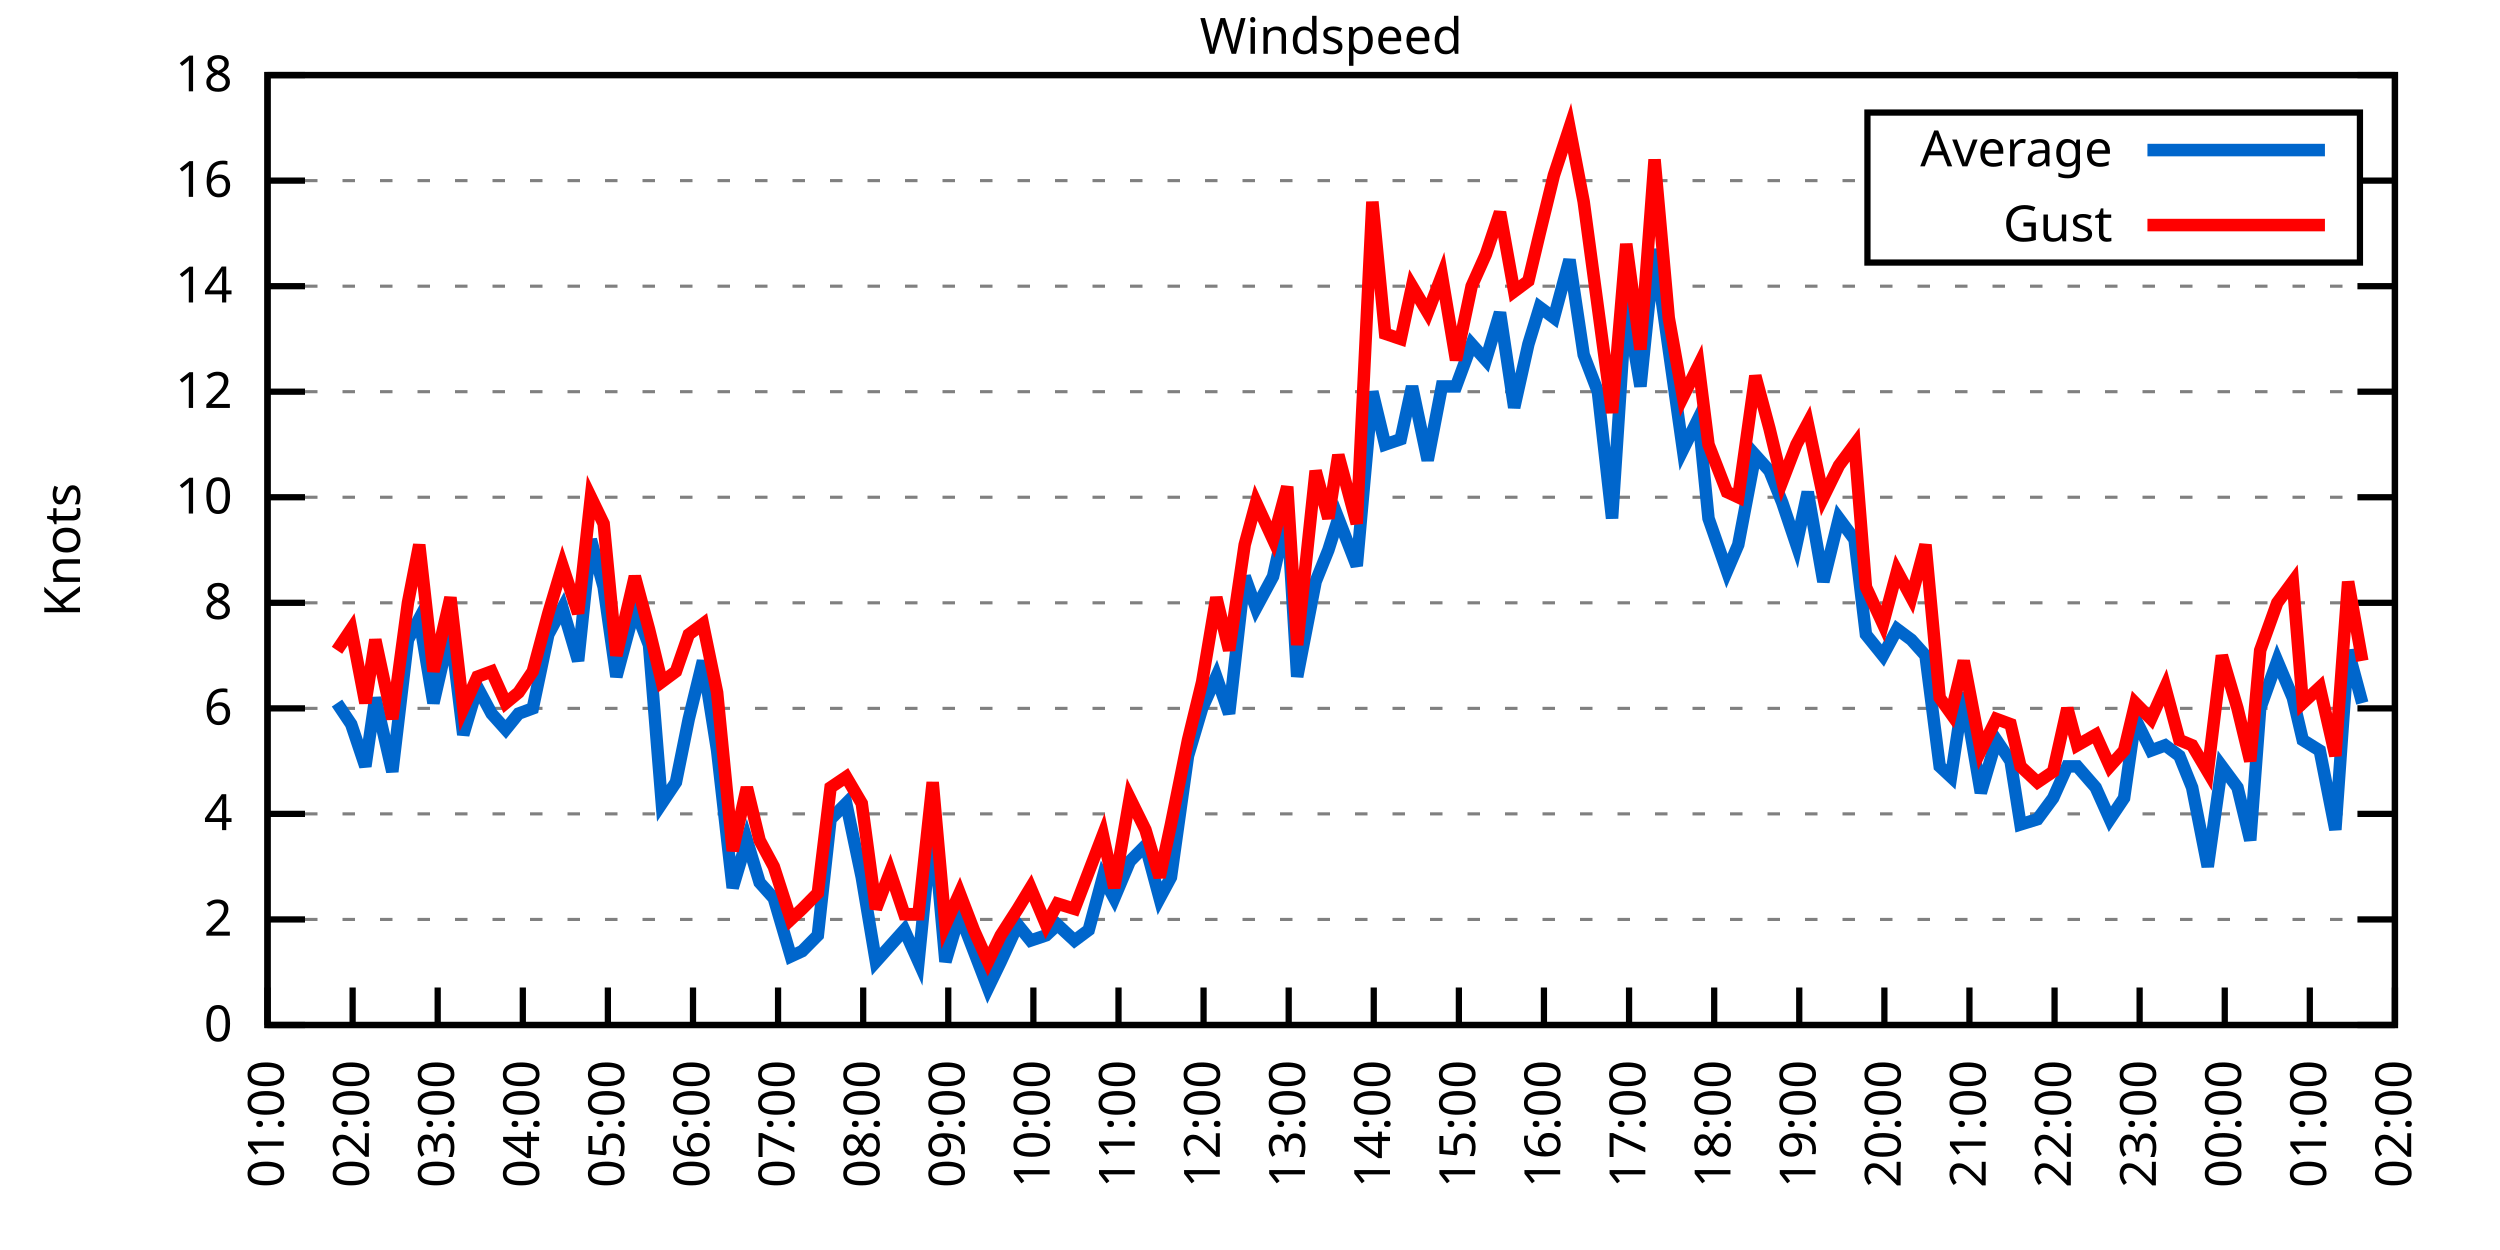
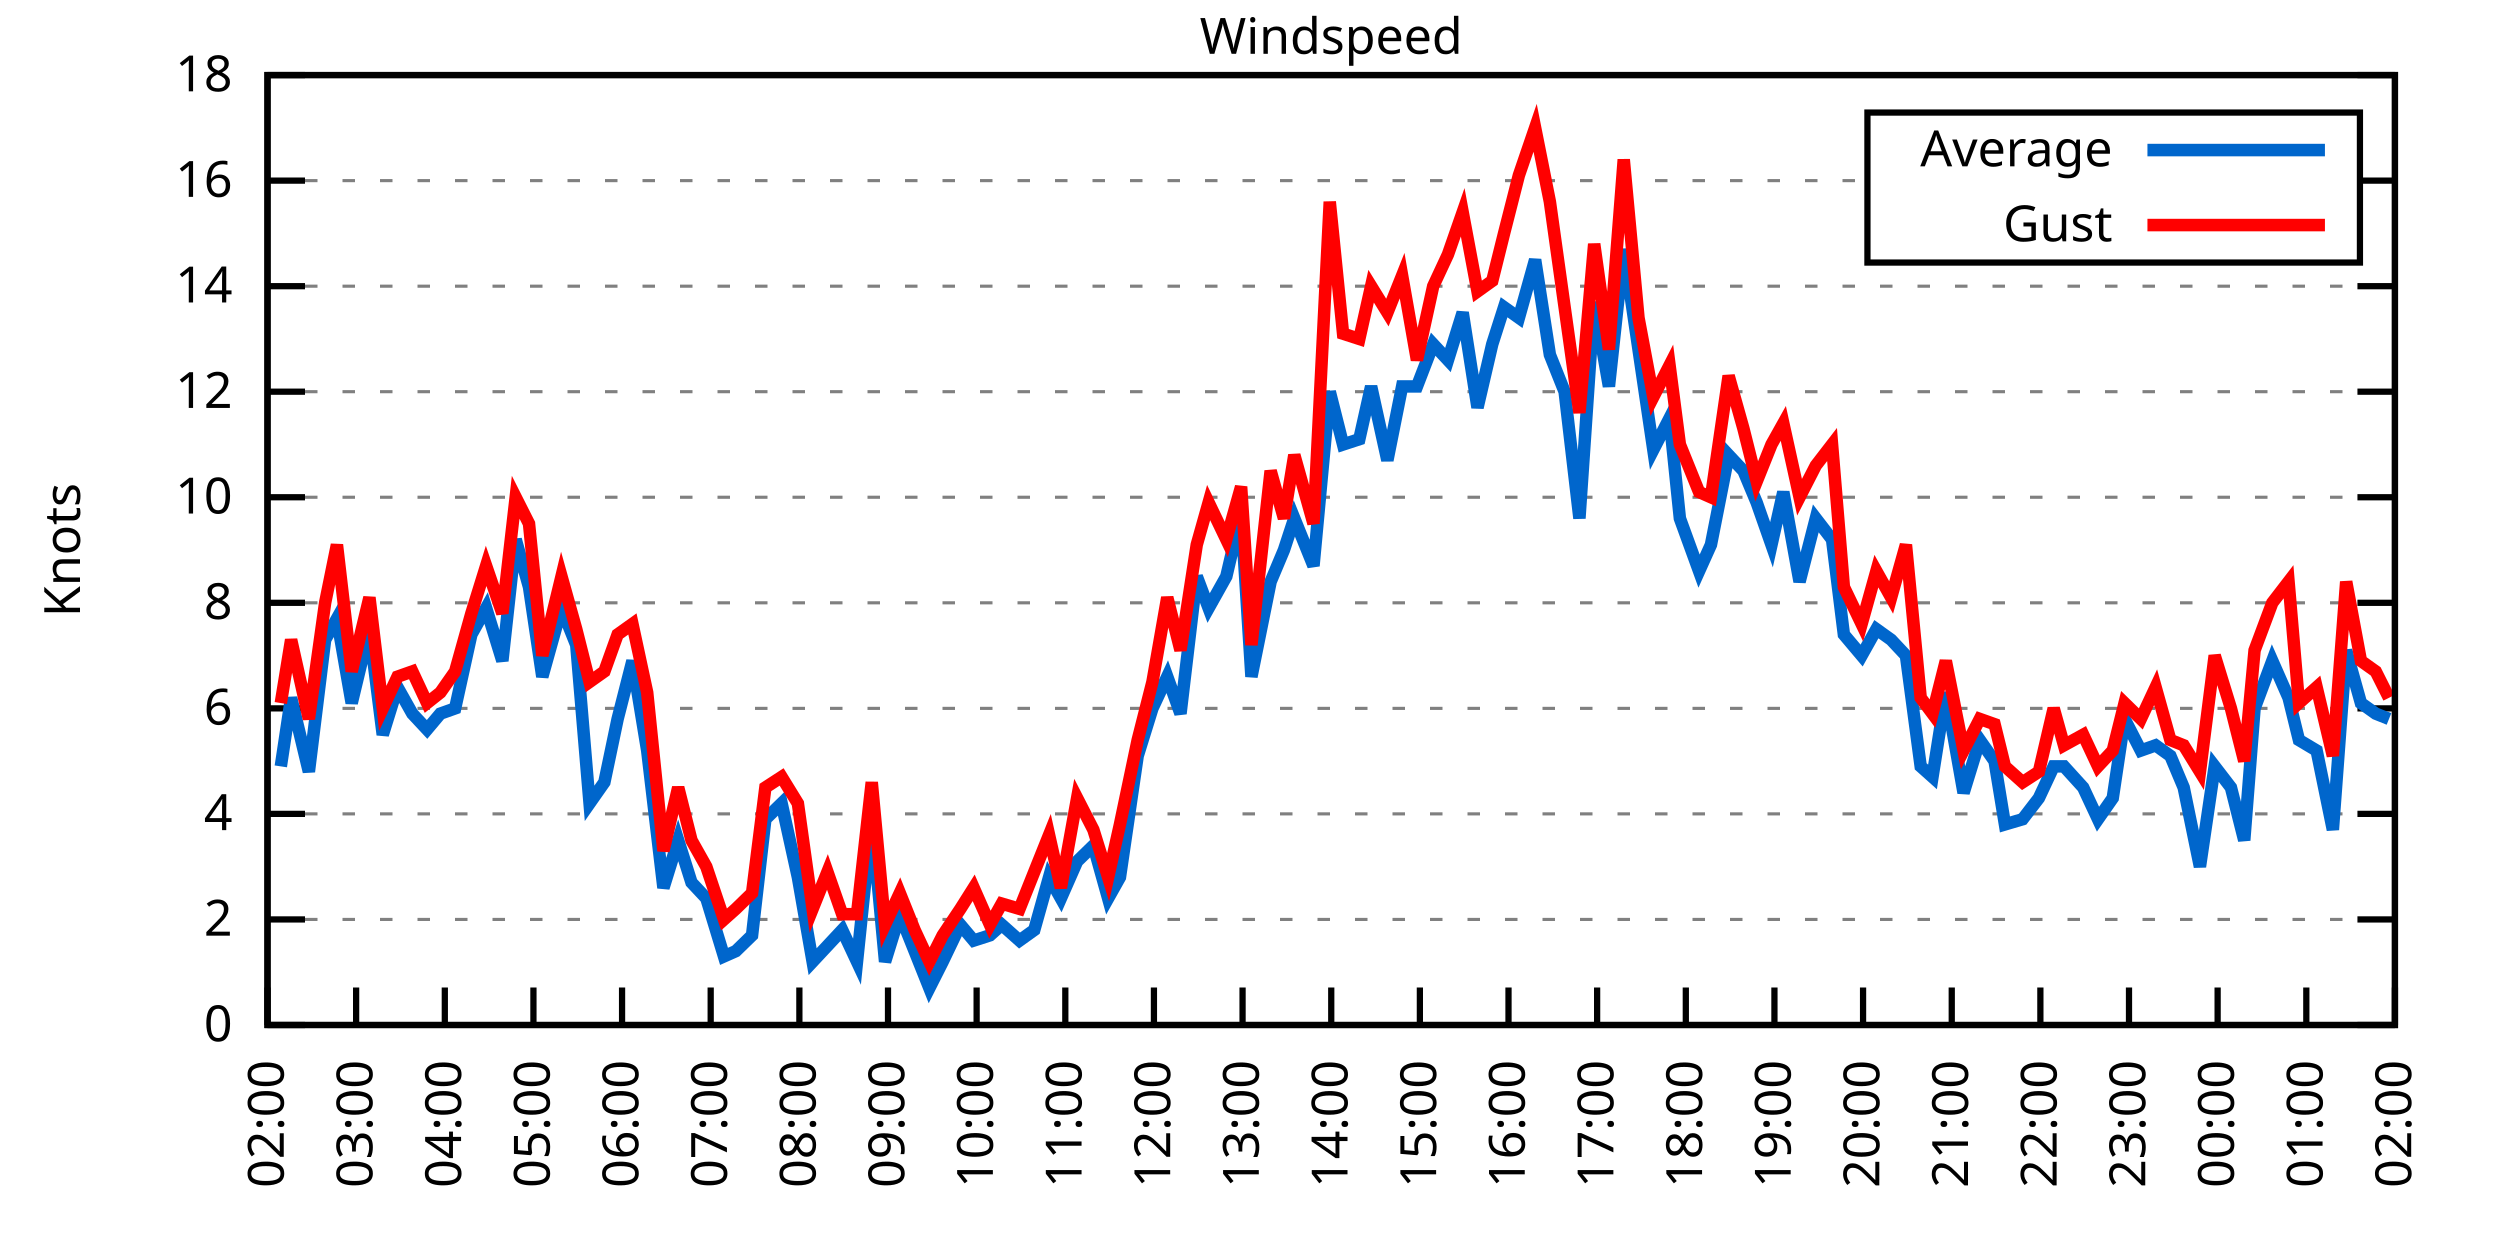
<svg xmlns="http://www.w3.org/2000/svg" xmlns:xlink="http://www.w3.org/1999/xlink" width="400" height="200" viewBox="0 0 400 200">
  <g id="gnuplot_canvas">
    <rect x="0" y="0" width="400" height="200" fill="none" />
    <defs>
      <circle id="gpDot" r="0.5" stroke-width="0.5" stroke="currentColor" />
      <path id="gpPt0" stroke-width="0.333" stroke="currentColor" d="M-1,0 h2 M0,-1 v2" />
      <path id="gpPt1" stroke-width="0.333" stroke="currentColor" d="M-1,-1 L1,1 M1,-1 L-1,1" />
      <path id="gpPt2" stroke-width="0.333" stroke="currentColor" d="M-1,0 L1,0 M0,-1 L0,1 M-1,-1 L1,1 M-1,1 L1,-1" />
      <rect id="gpPt3" stroke-width="0.333" stroke="currentColor" x="-1" y="-1" width="2" height="2" />
      <rect id="gpPt4" stroke-width="0.333" stroke="currentColor" fill="currentColor" x="-1" y="-1" width="2" height="2" />
      <circle id="gpPt5" stroke-width="0.333" stroke="currentColor" cx="0" cy="0" r="1" />
      <use xlink:href="#gpPt5" id="gpPt6" fill="currentColor" stroke="none" />
      <path id="gpPt7" stroke-width="0.333" stroke="currentColor" d="M0,-1.33 L-1.33,0.67 L1.33,0.67 z" />
      <use xlink:href="#gpPt7" id="gpPt8" fill="currentColor" stroke="none" />
      <use xlink:href="#gpPt7" id="gpPt9" stroke="currentColor" transform="rotate(180)" />
      <use xlink:href="#gpPt9" id="gpPt10" fill="currentColor" stroke="none" />
      <use xlink:href="#gpPt3" id="gpPt11" stroke="currentColor" transform="rotate(45)" />
      <use xlink:href="#gpPt11" id="gpPt12" fill="currentColor" stroke="none" />
      <path id="gpPt13" stroke-width="0.333" stroke="currentColor" d="M0,1.330 L1.265,0.411 L0.782,-1.067 L-0.782,-1.076 L-1.265,0.411 z" />
      <use xlink:href="#gpPt13" id="gpPt14" fill="currentColor" stroke="none" />
      <filter id="textbox" filterUnits="objectBoundingBox" x="0" y="0" height="1" width="1">
        <feFlood flood-color="white" flood-opacity="1" result="bgnd" />
        <feComposite in="SourceGraphic" in2="bgnd" operator="atop" />
      </filter>
      <filter id="greybox" filterUnits="objectBoundingBox" x="0" y="0" height="1" width="1">
        <feFlood flood-color="lightgrey" flood-opacity="1" result="grey" />
        <feComposite in="SourceGraphic" in2="grey" operator="atop" />
      </filter>
    </defs>
    <g fill="none" color="white" stroke="currentColor" stroke-width="1.00" stroke-linecap="butt" stroke-linejoin="miter">
</g>
    <g fill="none" color="black" stroke="currentColor" stroke-width="1.00" stroke-linecap="butt" stroke-linejoin="miter">
      <g stroke="none" shape-rendering="crispEdges">
        <polygon fill="rgb(255, 255, 255)" points="42.80,164.00 383.18,164.00 383.18,12.02 42.80,12.02 " />
      </g>
    </g>
    <g fill="none" color="black" stroke="currentColor" stroke-width="1.00" stroke-linecap="butt" stroke-linejoin="miter">
</g>
    <g fill="none" color="black" stroke="black" stroke-width="0.50" stroke-linecap="butt" stroke-linejoin="miter">
</g>
    <g fill="none" color="gray" stroke="currentColor" stroke-width="0.50" stroke-linecap="butt" stroke-linejoin="miter">
      <path stroke="gray" stroke-dasharray="2,4" class="gridline" d="M42.80,164.00 L383.19,164.00  " />
    </g>
    <g fill="none" color="gray" stroke="gray" stroke-width="1.00" stroke-linecap="butt" stroke-linejoin="miter">
</g>
    <g fill="none" color="black" stroke="currentColor" stroke-width="1.00" stroke-linecap="butt" stroke-linejoin="miter">
      <path stroke="black" d="M42.80,164.00 L48.80,164.00 M383.19,164.00 L377.19,164.00  " />
      <g transform="translate(37.20,166.60)" stroke="none" fill="black" font-family="Sans" font-size="8.00" text-anchor="end">
        <text>
          <tspan font-family="Sans"> 0</tspan>
        </text>
      </g>
    </g>
    <g fill="none" color="black" stroke="currentColor" stroke-width="1.00" stroke-linecap="butt" stroke-linejoin="miter">
</g>
    <g fill="none" color="black" stroke="black" stroke-width="0.50" stroke-linecap="butt" stroke-linejoin="miter">
</g>
    <g fill="none" color="gray" stroke="currentColor" stroke-width="0.50" stroke-linecap="butt" stroke-linejoin="miter">
      <path stroke="gray" stroke-dasharray="2,4" class="gridline" d="M42.80,147.11 L383.19,147.11  " />
    </g>
    <g fill="none" color="gray" stroke="gray" stroke-width="1.00" stroke-linecap="butt" stroke-linejoin="miter">
</g>
    <g fill="none" color="black" stroke="currentColor" stroke-width="1.00" stroke-linecap="butt" stroke-linejoin="miter">
      <path stroke="black" d="M42.80,147.11 L48.80,147.11 M383.19,147.11 L377.19,147.11  " />
      <g transform="translate(37.20,149.71)" stroke="none" fill="black" font-family="Sans" font-size="8.00" text-anchor="end">
        <text>
          <tspan font-family="Sans"> 2</tspan>
        </text>
      </g>
    </g>
    <g fill="none" color="black" stroke="currentColor" stroke-width="1.00" stroke-linecap="butt" stroke-linejoin="miter">
</g>
    <g fill="none" color="black" stroke="black" stroke-width="0.50" stroke-linecap="butt" stroke-linejoin="miter">
</g>
    <g fill="none" color="gray" stroke="currentColor" stroke-width="0.50" stroke-linecap="butt" stroke-linejoin="miter">
      <path stroke="gray" stroke-dasharray="2,4" class="gridline" d="M42.80,130.22 L383.19,130.22  " />
    </g>
    <g fill="none" color="gray" stroke="gray" stroke-width="1.00" stroke-linecap="butt" stroke-linejoin="miter">
</g>
    <g fill="none" color="black" stroke="currentColor" stroke-width="1.00" stroke-linecap="butt" stroke-linejoin="miter">
      <path stroke="black" d="M42.80,130.22 L48.80,130.22 M383.19,130.22 L377.19,130.22  " />
      <g transform="translate(37.20,132.82)" stroke="none" fill="black" font-family="Sans" font-size="8.00" text-anchor="end">
        <text>
          <tspan font-family="Sans"> 4</tspan>
        </text>
      </g>
    </g>
    <g fill="none" color="black" stroke="currentColor" stroke-width="1.00" stroke-linecap="butt" stroke-linejoin="miter">
</g>
    <g fill="none" color="black" stroke="black" stroke-width="0.50" stroke-linecap="butt" stroke-linejoin="miter">
</g>
    <g fill="none" color="gray" stroke="currentColor" stroke-width="0.50" stroke-linecap="butt" stroke-linejoin="miter">
      <path stroke="gray" stroke-dasharray="2,4" class="gridline" d="M42.80,113.34 L383.19,113.34  " />
    </g>
    <g fill="none" color="gray" stroke="gray" stroke-width="1.00" stroke-linecap="butt" stroke-linejoin="miter">
</g>
    <g fill="none" color="black" stroke="currentColor" stroke-width="1.00" stroke-linecap="butt" stroke-linejoin="miter">
      <path stroke="black" d="M42.80,113.34 L48.80,113.34 M383.19,113.34 L377.19,113.34  " />
      <g transform="translate(37.20,115.94)" stroke="none" fill="black" font-family="Sans" font-size="8.00" text-anchor="end">
        <text>
          <tspan font-family="Sans"> 6</tspan>
        </text>
      </g>
    </g>
    <g fill="none" color="black" stroke="currentColor" stroke-width="1.00" stroke-linecap="butt" stroke-linejoin="miter">
</g>
    <g fill="none" color="black" stroke="black" stroke-width="0.50" stroke-linecap="butt" stroke-linejoin="miter">
</g>
    <g fill="none" color="gray" stroke="currentColor" stroke-width="0.50" stroke-linecap="butt" stroke-linejoin="miter">
      <path stroke="gray" stroke-dasharray="2,4" class="gridline" d="M42.80,96.45 L383.19,96.45  " />
    </g>
    <g fill="none" color="gray" stroke="gray" stroke-width="1.00" stroke-linecap="butt" stroke-linejoin="miter">
</g>
    <g fill="none" color="black" stroke="currentColor" stroke-width="1.00" stroke-linecap="butt" stroke-linejoin="miter">
      <path stroke="black" d="M42.80,96.45 L48.80,96.45 M383.19,96.45 L377.19,96.45  " />
      <g transform="translate(37.20,99.05)" stroke="none" fill="black" font-family="Sans" font-size="8.00" text-anchor="end">
        <text>
          <tspan font-family="Sans"> 8</tspan>
        </text>
      </g>
    </g>
    <g fill="none" color="black" stroke="currentColor" stroke-width="1.00" stroke-linecap="butt" stroke-linejoin="miter">
</g>
    <g fill="none" color="black" stroke="black" stroke-width="0.50" stroke-linecap="butt" stroke-linejoin="miter">
</g>
    <g fill="none" color="gray" stroke="currentColor" stroke-width="0.50" stroke-linecap="butt" stroke-linejoin="miter">
      <path stroke="gray" stroke-dasharray="2,4" class="gridline" d="M42.80,79.56 L383.19,79.56  " />
    </g>
    <g fill="none" color="gray" stroke="gray" stroke-width="1.00" stroke-linecap="butt" stroke-linejoin="miter">
</g>
    <g fill="none" color="black" stroke="currentColor" stroke-width="1.00" stroke-linecap="butt" stroke-linejoin="miter">
      <path stroke="black" d="M42.80,79.56 L48.80,79.56 M383.19,79.56 L377.19,79.56  " />
      <g transform="translate(37.20,82.16)" stroke="none" fill="black" font-family="Sans" font-size="8.00" text-anchor="end">
        <text>
          <tspan font-family="Sans"> 10</tspan>
        </text>
      </g>
    </g>
    <g fill="none" color="black" stroke="currentColor" stroke-width="1.00" stroke-linecap="butt" stroke-linejoin="miter">
</g>
    <g fill="none" color="black" stroke="black" stroke-width="0.50" stroke-linecap="butt" stroke-linejoin="miter">
</g>
    <g fill="none" color="gray" stroke="currentColor" stroke-width="0.50" stroke-linecap="butt" stroke-linejoin="miter">
      <path stroke="gray" stroke-dasharray="2,4" class="gridline" d="M42.80,62.67 L383.19,62.67  " />
    </g>
    <g fill="none" color="gray" stroke="gray" stroke-width="1.00" stroke-linecap="butt" stroke-linejoin="miter">
</g>
    <g fill="none" color="black" stroke="currentColor" stroke-width="1.00" stroke-linecap="butt" stroke-linejoin="miter">
      <path stroke="black" d="M42.80,62.67 L48.80,62.67 M383.19,62.67 L377.19,62.67  " />
      <g transform="translate(37.20,65.27)" stroke="none" fill="black" font-family="Sans" font-size="8.00" text-anchor="end">
        <text>
          <tspan font-family="Sans"> 12</tspan>
        </text>
      </g>
    </g>
    <g fill="none" color="black" stroke="currentColor" stroke-width="1.00" stroke-linecap="butt" stroke-linejoin="miter">
</g>
    <g fill="none" color="black" stroke="black" stroke-width="0.50" stroke-linecap="butt" stroke-linejoin="miter">
</g>
    <g fill="none" color="gray" stroke="currentColor" stroke-width="0.50" stroke-linecap="butt" stroke-linejoin="miter">
      <path stroke="gray" stroke-dasharray="2,4" class="gridline" d="M42.80,45.79 L383.19,45.79  " />
    </g>
    <g fill="none" color="gray" stroke="gray" stroke-width="1.00" stroke-linecap="butt" stroke-linejoin="miter">
</g>
    <g fill="none" color="black" stroke="currentColor" stroke-width="1.00" stroke-linecap="butt" stroke-linejoin="miter">
      <path stroke="black" d="M42.80,45.79 L48.80,45.79 M383.19,45.79 L377.19,45.79  " />
      <g transform="translate(37.20,48.39)" stroke="none" fill="black" font-family="Sans" font-size="8.00" text-anchor="end">
        <text>
          <tspan font-family="Sans"> 14</tspan>
        </text>
      </g>
    </g>
    <g fill="none" color="black" stroke="currentColor" stroke-width="1.00" stroke-linecap="butt" stroke-linejoin="miter">
</g>
    <g fill="none" color="black" stroke="black" stroke-width="0.50" stroke-linecap="butt" stroke-linejoin="miter">
</g>
    <g fill="none" color="gray" stroke="currentColor" stroke-width="0.50" stroke-linecap="butt" stroke-linejoin="miter">
      <path stroke="gray" stroke-dasharray="2,4" class="gridline" d="M42.80,28.90 L298.79,28.90 M377.59,28.90 L383.19,28.90  " />
    </g>
    <g fill="none" color="gray" stroke="gray" stroke-width="1.00" stroke-linecap="butt" stroke-linejoin="miter">
</g>
    <g fill="none" color="black" stroke="currentColor" stroke-width="1.00" stroke-linecap="butt" stroke-linejoin="miter">
      <path stroke="black" d="M42.80,28.90 L48.80,28.90 M383.19,28.90 L377.19,28.90  " />
      <g transform="translate(37.20,31.50)" stroke="none" fill="black" font-family="Sans" font-size="8.00" text-anchor="end">
        <text>
          <tspan font-family="Sans"> 16</tspan>
        </text>
      </g>
    </g>
    <g fill="none" color="black" stroke="currentColor" stroke-width="1.00" stroke-linecap="butt" stroke-linejoin="miter">
</g>
    <g fill="none" color="black" stroke="black" stroke-width="0.50" stroke-linecap="butt" stroke-linejoin="miter">
</g>
    <g fill="none" color="gray" stroke="currentColor" stroke-width="0.50" stroke-linecap="butt" stroke-linejoin="miter">
      <path stroke="gray" stroke-dasharray="2,4" class="gridline" d="M42.80,12.01 L383.19,12.01  " />
    </g>
    <g fill="none" color="gray" stroke="gray" stroke-width="1.00" stroke-linecap="butt" stroke-linejoin="miter">
</g>
    <g fill="none" color="black" stroke="currentColor" stroke-width="1.00" stroke-linecap="butt" stroke-linejoin="miter">
      <path stroke="black" d="M42.80,12.01 L48.80,12.01 M383.19,12.01 L377.19,12.01  " />
      <g transform="translate(37.20,14.61)" stroke="none" fill="black" font-family="Sans" font-size="8.00" text-anchor="end">
        <text>
          <tspan font-family="Sans"> 18</tspan>
        </text>
      </g>
    </g>
    <g fill="none" color="black" stroke="currentColor" stroke-width="1.00" stroke-linecap="butt" stroke-linejoin="miter">
      <path stroke="black" d="M42.80,164.00 L42.80,158.00  " />
      <g transform="translate(45.40,169.60) rotate(270.00)" stroke="none" fill="black" font-family="Sans" font-size="8.00" text-anchor="end">
        <text>
-           <tspan font-family="Sans">01:00</tspan>
-         </text>
-       </g>
-     </g>
-     <g fill="none" color="black" stroke="currentColor" stroke-width="1.00" stroke-linecap="butt" stroke-linejoin="miter">
-       <path stroke="black" d="M56.42,164.00 L56.42,158.00  " />
-       <g transform="translate(59.02,169.60) rotate(270.00)" stroke="none" fill="black" font-family="Sans" font-size="8.00" text-anchor="end">
-         <text>
          <tspan font-family="Sans">02:00</tspan>
        </text>
      </g>
    </g>
    <g fill="none" color="black" stroke="currentColor" stroke-width="1.00" stroke-linecap="butt" stroke-linejoin="miter">
-       <path stroke="black" d="M70.03,164.00 L70.03,158.00  " />
-       <g transform="translate(72.63,169.60) rotate(270.00)" stroke="none" fill="black" font-family="Sans" font-size="8.00" text-anchor="end">
+       <path stroke="black" d="M56.98,164.00 L56.98,158.00  " />
+       <g transform="translate(59.58,169.60) rotate(270.00)" stroke="none" fill="black" font-family="Sans" font-size="8.00" text-anchor="end">
        <text>
          <tspan font-family="Sans">03:00</tspan>
        </text>
      </g>
    </g>
    <g fill="none" color="black" stroke="currentColor" stroke-width="1.00" stroke-linecap="butt" stroke-linejoin="miter">
-       <path stroke="black" d="M83.65,164.00 L83.65,158.00  " />
-       <g transform="translate(86.25,169.60) rotate(270.00)" stroke="none" fill="black" font-family="Sans" font-size="8.00" text-anchor="end">
+       <path stroke="black" d="M71.17,164.00 L71.17,158.00  " />
+       <g transform="translate(73.77,169.60) rotate(270.00)" stroke="none" fill="black" font-family="Sans" font-size="8.00" text-anchor="end">
        <text>
          <tspan font-family="Sans">04:00</tspan>
        </text>
      </g>
    </g>
    <g fill="none" color="black" stroke="currentColor" stroke-width="1.00" stroke-linecap="butt" stroke-linejoin="miter">
-       <path stroke="black" d="M97.26,164.00 L97.26,158.00  " />
-       <g transform="translate(99.86,169.60) rotate(270.00)" stroke="none" fill="black" font-family="Sans" font-size="8.00" text-anchor="end">
+       <path stroke="black" d="M85.35,164.00 L85.35,158.00  " />
+       <g transform="translate(87.95,169.60) rotate(270.00)" stroke="none" fill="black" font-family="Sans" font-size="8.00" text-anchor="end">
        <text>
          <tspan font-family="Sans">05:00</tspan>
        </text>
      </g>
    </g>
    <g fill="none" color="black" stroke="currentColor" stroke-width="1.00" stroke-linecap="butt" stroke-linejoin="miter">
-       <path stroke="black" d="M110.88,164.00 L110.88,158.00  " />
-       <g transform="translate(113.48,169.60) rotate(270.00)" stroke="none" fill="black" font-family="Sans" font-size="8.00" text-anchor="end">
+       <path stroke="black" d="M99.53,164.00 L99.53,158.00  " />
+       <g transform="translate(102.13,169.60) rotate(270.00)" stroke="none" fill="black" font-family="Sans" font-size="8.00" text-anchor="end">
        <text>
          <tspan font-family="Sans">06:00</tspan>
        </text>
      </g>
    </g>
    <g fill="none" color="black" stroke="currentColor" stroke-width="1.00" stroke-linecap="butt" stroke-linejoin="miter">
-       <path stroke="black" d="M124.49,164.00 L124.49,158.00  " />
-       <g transform="translate(127.09,169.60) rotate(270.00)" stroke="none" fill="black" font-family="Sans" font-size="8.00" text-anchor="end">
+       <path stroke="black" d="M113.71,164.00 L113.71,158.00  " />
+       <g transform="translate(116.31,169.60) rotate(270.00)" stroke="none" fill="black" font-family="Sans" font-size="8.00" text-anchor="end">
        <text>
          <tspan font-family="Sans">07:00</tspan>
        </text>
      </g>
    </g>
    <g fill="none" color="black" stroke="currentColor" stroke-width="1.00" stroke-linecap="butt" stroke-linejoin="miter">
-       <path stroke="black" d="M138.11,164.00 L138.11,158.00  " />
-       <g transform="translate(140.71,169.60) rotate(270.00)" stroke="none" fill="black" font-family="Sans" font-size="8.00" text-anchor="end">
+       <path stroke="black" d="M127.90,164.00 L127.90,158.00  " />
+       <g transform="translate(130.50,169.60) rotate(270.00)" stroke="none" fill="black" font-family="Sans" font-size="8.00" text-anchor="end">
        <text>
          <tspan font-family="Sans">08:00</tspan>
        </text>
      </g>
    </g>
    <g fill="none" color="black" stroke="currentColor" stroke-width="1.00" stroke-linecap="butt" stroke-linejoin="miter">
-       <path stroke="black" d="M151.72,164.00 L151.72,158.00  " />
-       <g transform="translate(154.32,169.60) rotate(270.00)" stroke="none" fill="black" font-family="Sans" font-size="8.00" text-anchor="end">
+       <path stroke="black" d="M142.08,164.00 L142.08,158.00  " />
+       <g transform="translate(144.68,169.60) rotate(270.00)" stroke="none" fill="black" font-family="Sans" font-size="8.00" text-anchor="end">
        <text>
          <tspan font-family="Sans">09:00</tspan>
        </text>
      </g>
    </g>
    <g fill="none" color="black" stroke="currentColor" stroke-width="1.00" stroke-linecap="butt" stroke-linejoin="miter">
-       <path stroke="black" d="M165.34,164.00 L165.34,158.00  " />
-       <g transform="translate(167.94,169.60) rotate(270.00)" stroke="none" fill="black" font-family="Sans" font-size="8.00" text-anchor="end">
+       <path stroke="black" d="M156.26,164.00 L156.26,158.00  " />
+       <g transform="translate(158.86,169.60) rotate(270.00)" stroke="none" fill="black" font-family="Sans" font-size="8.00" text-anchor="end">
        <text>
          <tspan font-family="Sans">10:00</tspan>
        </text>
      </g>
    </g>
    <g fill="none" color="black" stroke="currentColor" stroke-width="1.00" stroke-linecap="butt" stroke-linejoin="miter">
-       <path stroke="black" d="M178.96,164.00 L178.96,158.00  " />
-       <g transform="translate(181.56,169.60) rotate(270.00)" stroke="none" fill="black" font-family="Sans" font-size="8.00" text-anchor="end">
+       <path stroke="black" d="M170.45,164.00 L170.45,158.00  " />
+       <g transform="translate(173.05,169.60) rotate(270.00)" stroke="none" fill="black" font-family="Sans" font-size="8.00" text-anchor="end">
        <text>
          <tspan font-family="Sans">11:00</tspan>
        </text>
      </g>
    </g>
    <g fill="none" color="black" stroke="currentColor" stroke-width="1.00" stroke-linecap="butt" stroke-linejoin="miter">
-       <path stroke="black" d="M192.57,164.00 L192.57,158.00  " />
-       <g transform="translate(195.17,169.60) rotate(270.00)" stroke="none" fill="black" font-family="Sans" font-size="8.00" text-anchor="end">
+       <path stroke="black" d="M184.63,164.00 L184.63,158.00  " />
+       <g transform="translate(187.23,169.60) rotate(270.00)" stroke="none" fill="black" font-family="Sans" font-size="8.00" text-anchor="end">
        <text>
          <tspan font-family="Sans">12:00</tspan>
        </text>
      </g>
    </g>
    <g fill="none" color="black" stroke="currentColor" stroke-width="1.00" stroke-linecap="butt" stroke-linejoin="miter">
-       <path stroke="black" d="M206.19,164.00 L206.19,158.00  " />
-       <g transform="translate(208.79,169.60) rotate(270.00)" stroke="none" fill="black" font-family="Sans" font-size="8.00" text-anchor="end">
+       <path stroke="black" d="M198.81,164.00 L198.81,158.00  " />
+       <g transform="translate(201.41,169.60) rotate(270.00)" stroke="none" fill="black" font-family="Sans" font-size="8.00" text-anchor="end">
        <text>
          <tspan font-family="Sans">13:00</tspan>
        </text>
      </g>
    </g>
    <g fill="none" color="black" stroke="currentColor" stroke-width="1.00" stroke-linecap="butt" stroke-linejoin="miter">
-       <path stroke="black" d="M219.80,164.00 L219.80,158.00  " />
-       <g transform="translate(222.40,169.60) rotate(270.00)" stroke="none" fill="black" font-family="Sans" font-size="8.00" text-anchor="end">
+       <path stroke="black" d="M213.00,164.00 L213.00,158.00  " />
+       <g transform="translate(215.60,169.60) rotate(270.00)" stroke="none" fill="black" font-family="Sans" font-size="8.00" text-anchor="end">
        <text>
          <tspan font-family="Sans">14:00</tspan>
        </text>
      </g>
    </g>
    <g fill="none" color="black" stroke="currentColor" stroke-width="1.00" stroke-linecap="butt" stroke-linejoin="miter">
-       <path stroke="black" d="M233.42,164.00 L233.42,158.00  " />
-       <g transform="translate(236.02,169.60) rotate(270.00)" stroke="none" fill="black" font-family="Sans" font-size="8.00" text-anchor="end">
+       <path stroke="black" d="M227.18,164.00 L227.18,158.00  " />
+       <g transform="translate(229.78,169.60) rotate(270.00)" stroke="none" fill="black" font-family="Sans" font-size="8.00" text-anchor="end">
        <text>
          <tspan font-family="Sans">15:00</tspan>
        </text>
      </g>
    </g>
    <g fill="none" color="black" stroke="currentColor" stroke-width="1.00" stroke-linecap="butt" stroke-linejoin="miter">
-       <path stroke="black" d="M247.03,164.00 L247.03,158.00  " />
-       <g transform="translate(249.63,169.60) rotate(270.00)" stroke="none" fill="black" font-family="Sans" font-size="8.00" text-anchor="end">
+       <path stroke="black" d="M241.36,164.00 L241.36,158.00  " />
+       <g transform="translate(243.96,169.60) rotate(270.00)" stroke="none" fill="black" font-family="Sans" font-size="8.00" text-anchor="end">
        <text>
          <tspan font-family="Sans">16:00</tspan>
        </text>
      </g>
    </g>
    <g fill="none" color="black" stroke="currentColor" stroke-width="1.00" stroke-linecap="butt" stroke-linejoin="miter">
-       <path stroke="black" d="M260.65,164.00 L260.65,158.00  " />
-       <g transform="translate(263.25,169.60) rotate(270.00)" stroke="none" fill="black" font-family="Sans" font-size="8.00" text-anchor="end">
+       <path stroke="black" d="M255.54,164.00 L255.54,158.00  " />
+       <g transform="translate(258.14,169.60) rotate(270.00)" stroke="none" fill="black" font-family="Sans" font-size="8.00" text-anchor="end">
        <text>
          <tspan font-family="Sans">17:00</tspan>
        </text>
      </g>
    </g>
    <g fill="none" color="black" stroke="currentColor" stroke-width="1.00" stroke-linecap="butt" stroke-linejoin="miter">
-       <path stroke="black" d="M274.27,164.00 L274.27,158.00  " />
-       <g transform="translate(276.87,169.60) rotate(270.00)" stroke="none" fill="black" font-family="Sans" font-size="8.00" text-anchor="end">
+       <path stroke="black" d="M269.73,164.00 L269.73,158.00  " />
+       <g transform="translate(272.33,169.60) rotate(270.00)" stroke="none" fill="black" font-family="Sans" font-size="8.00" text-anchor="end">
        <text>
          <tspan font-family="Sans">18:00</tspan>
        </text>
      </g>
    </g>
    <g fill="none" color="black" stroke="currentColor" stroke-width="1.00" stroke-linecap="butt" stroke-linejoin="miter">
-       <path stroke="black" d="M287.88,164.00 L287.88,158.00  " />
-       <g transform="translate(290.48,169.60) rotate(270.00)" stroke="none" fill="black" font-family="Sans" font-size="8.00" text-anchor="end">
+       <path stroke="black" d="M283.91,164.00 L283.91,158.00  " />
+       <g transform="translate(286.51,169.60) rotate(270.00)" stroke="none" fill="black" font-family="Sans" font-size="8.00" text-anchor="end">
        <text>
          <tspan font-family="Sans">19:00</tspan>
        </text>
      </g>
    </g>
    <g fill="none" color="black" stroke="currentColor" stroke-width="1.00" stroke-linecap="butt" stroke-linejoin="miter">
-       <path stroke="black" d="M301.50,164.00 L301.50,158.00  " />
-       <g transform="translate(304.10,169.60) rotate(270.00)" stroke="none" fill="black" font-family="Sans" font-size="8.00" text-anchor="end">
+       <path stroke="black" d="M298.09,164.00 L298.09,158.00  " />
+       <g transform="translate(300.69,169.60) rotate(270.00)" stroke="none" fill="black" font-family="Sans" font-size="8.00" text-anchor="end">
        <text>
          <tspan font-family="Sans">20:00</tspan>
        </text>
      </g>
    </g>
    <g fill="none" color="black" stroke="currentColor" stroke-width="1.00" stroke-linecap="butt" stroke-linejoin="miter">
-       <path stroke="black" d="M315.11,164.00 L315.11,158.00  " />
-       <g transform="translate(317.71,169.60) rotate(270.00)" stroke="none" fill="black" font-family="Sans" font-size="8.00" text-anchor="end">
+       <path stroke="black" d="M312.28,164.00 L312.28,158.00  " />
+       <g transform="translate(314.88,169.60) rotate(270.00)" stroke="none" fill="black" font-family="Sans" font-size="8.00" text-anchor="end">
        <text>
          <tspan font-family="Sans">21:00</tspan>
        </text>
      </g>
    </g>
    <g fill="none" color="black" stroke="currentColor" stroke-width="1.00" stroke-linecap="butt" stroke-linejoin="miter">
-       <path stroke="black" d="M328.73,164.00 L328.73,158.00  " />
-       <g transform="translate(331.33,169.60) rotate(270.00)" stroke="none" fill="black" font-family="Sans" font-size="8.00" text-anchor="end">
+       <path stroke="black" d="M326.46,164.00 L326.46,158.00  " />
+       <g transform="translate(329.06,169.60) rotate(270.00)" stroke="none" fill="black" font-family="Sans" font-size="8.00" text-anchor="end">
        <text>
          <tspan font-family="Sans">22:00</tspan>
        </text>
      </g>
    </g>
    <g fill="none" color="black" stroke="currentColor" stroke-width="1.00" stroke-linecap="butt" stroke-linejoin="miter">
-       <path stroke="black" d="M342.34,164.00 L342.34,158.00  " />
-       <g transform="translate(344.94,169.60) rotate(270.00)" stroke="none" fill="black" font-family="Sans" font-size="8.00" text-anchor="end">
+       <path stroke="black" d="M340.64,164.00 L340.64,158.00  " />
+       <g transform="translate(343.24,169.60) rotate(270.00)" stroke="none" fill="black" font-family="Sans" font-size="8.00" text-anchor="end">
        <text>
          <tspan font-family="Sans">23:00</tspan>
        </text>
      </g>
    </g>
    <g fill="none" color="black" stroke="currentColor" stroke-width="1.00" stroke-linecap="butt" stroke-linejoin="miter">
-       <path stroke="black" d="M355.96,164.00 L355.96,158.00  " />
-       <g transform="translate(358.56,169.60) rotate(270.00)" stroke="none" fill="black" font-family="Sans" font-size="8.00" text-anchor="end">
+       <path stroke="black" d="M354.82,164.00 L354.82,158.00  " />
+       <g transform="translate(357.42,169.60) rotate(270.00)" stroke="none" fill="black" font-family="Sans" font-size="8.00" text-anchor="end">
        <text>
          <tspan font-family="Sans">00:00</tspan>
        </text>
      </g>
    </g>
    <g fill="none" color="black" stroke="currentColor" stroke-width="1.00" stroke-linecap="butt" stroke-linejoin="miter">
-       <path stroke="black" d="M369.57,164.00 L369.57,158.00  " />
-       <g transform="translate(372.17,169.60) rotate(270.00)" stroke="none" fill="black" font-family="Sans" font-size="8.00" text-anchor="end">
+       <path stroke="black" d="M369.01,164.00 L369.01,158.00  " />
+       <g transform="translate(371.61,169.60) rotate(270.00)" stroke="none" fill="black" font-family="Sans" font-size="8.00" text-anchor="end">
        <text>
          <tspan font-family="Sans">01:00</tspan>
        </text>
      </g>
    </g>
    <g fill="none" color="black" stroke="currentColor" stroke-width="1.00" stroke-linecap="butt" stroke-linejoin="miter">
      <path stroke="black" d="M383.19,164.00 L383.19,158.00  " />
      <g transform="translate(385.79,169.60) rotate(270.00)" stroke="none" fill="black" font-family="Sans" font-size="8.00" text-anchor="end">
        <text>
          <tspan font-family="Sans">02:00</tspan>
        </text>
      </g>
    </g>
    <g fill="none" color="black" stroke="currentColor" stroke-width="1.00" stroke-linecap="butt" stroke-linejoin="miter">
</g>
    <g fill="none" color="black" stroke="currentColor" stroke-width="1.00" stroke-linecap="butt" stroke-linejoin="miter">
      <path stroke="black" d="M42.80,12.01 L42.80,164.00 L383.19,164.00 L383.19,12.01 L42.80,12.01 Z  " />
    </g>
    <g fill="none" color="black" stroke="currentColor" stroke-width="1.00" stroke-linecap="butt" stroke-linejoin="miter">
</g>
    <g fill="none" color="black" stroke="currentColor" stroke-width="1.00" stroke-linecap="butt" stroke-linejoin="miter">
      <path stroke="black" d="M298.79,42.01 L298.79,18.01 L377.59,18.01 L377.59,42.01 L298.79,42.01 Z  " />
    </g>
    <g id="Windspeed_plot_1">
      <g fill="none" color="white" stroke="black" stroke-width="2.00" stroke-linecap="butt" stroke-linejoin="miter">
</g>
      <g fill="none" color="black" stroke="currentColor" stroke-width="2.00" stroke-linecap="butt" stroke-linejoin="miter">
        <g transform="translate(337.99,26.61)" stroke="none" fill="black" font-family="Sans" font-size="8.00" text-anchor="end">
          <text>
            <tspan font-family="Sans">Average</tspan>
          </text>
        </g>
      </g>
      <g fill="none" color="black" stroke="currentColor" stroke-width="2.00" stroke-linecap="butt" stroke-linejoin="miter">
-         <path stroke="rgb(  0, 102, 204)" d="M343.59,24.01 L371.99,24.01 M53.92,112.49 L56.19,115.87 L58.46,122.62 L60.05,111.65 L62.77,123.47 L65.27,102.36   L67.08,98.98 L69.35,112.49 L72.07,100.67 L74.12,117.56 L76.39,109.96 L78.65,114.18 L80.92,116.71 L82.97,114.18   L85.24,113.34 L87.73,101.52 L90.00,97.29 L92.50,105.74 L94.54,86.32 L96.58,93.92 L98.62,108.27 L101.57,97.29   L103.84,103.20 L105.89,128.54 L108.15,125.16 L110.20,115.03 L112.47,105.74 L114.74,120.09 L117.23,142.05 L119.50,134.45   L121.54,141.20 L123.81,143.73 L126.54,153.02 L128.35,152.18 L130.85,149.65 L132.89,131.07 L135.39,128.54 L137.88,140.36   L140.15,153.87 L142.42,151.33 L144.69,148.80 L146.96,153.87 L149.23,131.07 L151.27,153.87 L153.54,146.27 L155.81,152.18   L158.08,158.09 L160.12,153.87 L162.84,147.96 L164.89,150.49 L167.38,149.65 L169.20,147.96 L171.92,150.49 L174.19,148.80   L176.46,140.36 L178.28,143.73 L180.77,137.82 L183.27,135.29 L185.54,143.73 L187.35,140.36 L190.08,120.94 L192.34,113.34   L194.61,108.27 L196.66,114.18 L199.15,92.23 L200.97,97.29 L203.69,92.23 L205.96,82.09 L207.55,108.27 L210.50,93.07   L212.54,88.00 L214.13,82.94 L217.08,90.54 L219.58,62.67 L221.62,71.12 L224.11,70.27 L225.93,61.83 L228.43,73.65   L230.70,61.83 L232.96,61.83 L235.46,55.07 L237.73,57.61 L240.00,50.01 L242.27,65.21 L244.54,55.07 L246.35,49.16   L248.62,50.85 L251.12,41.56 L253.39,56.76 L255.66,62.67 L257.93,82.94 L260.20,48.32 L262.47,61.83 L264.73,39.87   L267.00,55.92 L269.27,71.96 L271.77,66.90 L273.36,82.94 L276.31,91.38 L278.12,87.16 L280.85,72.81 L283.12,75.34   L285.16,80.41 L287.43,87.16 L289.24,78.72 L291.74,93.07 L294.23,82.94 L296.73,86.32 L298.55,101.52 L301.27,104.89   L303.54,100.67 L305.81,102.36 L308.08,104.89 L310.35,122.62 L312.16,124.31 L314.20,110.80 L316.93,126.85 L319.42,118.40   L321.69,121.78 L323.28,131.91 L326.00,131.07 L328.50,127.69 L330.77,122.62 L332.36,122.62 L335.31,126.00 L337.58,131.07   L339.85,127.69 L341.66,115.03 L344.16,120.09 L346.43,119.25 L348.70,120.94 L350.74,126.00 L353.24,138.67 L355.50,122.62   L358.00,126.00 L360.04,134.45 L361.63,113.34 L364.36,105.74 L366.85,111.65 L368.44,118.40 L371.16,120.09 L373.66,132.76   L375.70,104.05 L377.97,112.49  " />
+         <path stroke="rgb(  0, 102, 204)" d="M343.59,24.01 L371.99,24.01 M44.93,122.62 L46.58,111.65 L49.42,123.47 L52.02,102.36 L53.91,98.98 L56.27,112.49   L59.11,100.67 L61.24,117.56 L63.60,109.96 L65.97,114.18 L68.33,116.71 L70.46,114.18 L72.82,113.34 L75.42,101.52   L77.78,97.29 L80.38,105.74 L82.51,86.32 L84.64,93.92 L86.77,108.27 L89.84,97.29 L92.20,103.20 L94.33,128.54   L96.70,125.16 L98.82,115.03 L101.19,105.74 L103.55,120.09 L106.15,142.05 L108.51,134.45 L110.64,141.20 L113.01,143.73   L115.84,153.02 L117.73,152.18 L120.33,149.65 L122.46,131.07 L125.06,128.54 L127.66,140.36 L130.02,153.87 L132.39,151.33   L134.75,148.80 L137.12,153.87 L139.48,131.07 L141.61,153.87 L143.97,146.27 L146.34,152.18 L148.70,158.09 L150.83,153.87   L153.66,147.96 L155.79,150.49 L158.39,149.65 L160.28,147.96 L163.12,150.49 L165.48,148.80 L167.85,140.36 L169.74,143.73   L172.34,137.82 L174.94,135.29 L177.30,143.73 L179.19,140.36 L182.03,120.94 L184.39,113.34 L186.76,108.27 L188.88,114.18   L191.48,92.23 L193.38,97.29 L196.21,92.23 L198.58,82.09 L200.23,108.27 L203.30,93.07 L205.43,88.00 L207.09,82.94   L210.16,90.54 L212.76,62.67 L214.89,71.12 L217.49,70.27 L219.38,61.83 L221.98,73.65 L224.34,61.83 L226.71,61.83   L229.31,55.07 L231.67,57.61 L234.03,50.01 L236.40,65.21 L238.76,55.07 L240.65,49.16 L243.02,50.85 L245.62,41.56   L247.98,56.76 L250.34,62.67 L252.71,82.94 L255.07,48.32 L257.43,61.83 L259.80,39.87 L262.16,55.92 L264.53,71.96   L267.13,66.90 L268.78,82.94 L271.85,91.38 L273.75,87.16 L276.58,72.81 L278.95,75.34 L281.07,80.41 L283.44,87.16   L285.33,78.72 L287.93,93.07 L290.53,82.94 L293.13,86.32 L295.02,101.52 L297.86,104.89 L300.22,100.67 L302.58,102.36   L304.95,104.89 L307.31,122.62 L309.20,124.31 L311.33,110.80 L314.17,126.85 L316.77,118.40 L319.13,121.78 L320.79,131.91   L323.62,131.07 L326.22,127.69 L328.59,122.62 L330.24,122.62 L333.31,126.00 L335.68,131.07 L338.04,127.69 L339.93,115.03   L342.53,120.09 L344.90,119.25 L347.26,120.94 L349.39,126.00 L351.99,138.67 L354.35,122.62 L356.95,126.00 L359.08,134.45   L360.73,113.34 L363.57,105.74 L366.17,111.65 L367.83,118.40 L370.66,120.09 L373.26,132.76 L375.39,104.05 L377.75,112.49   L380.12,114.18 L382.24,115.03  " />
      </g>
    </g>
    <g id="Windspeed_plot_2">
      <g fill="none" color="black" stroke="currentColor" stroke-width="2.00" stroke-linecap="butt" stroke-linejoin="miter">
        <g transform="translate(337.99,38.61)" stroke="none" fill="black" font-family="Sans" font-size="8.00" text-anchor="end">
          <text>
            <tspan font-family="Sans">Gust</tspan>
          </text>
        </g>
      </g>
      <g fill="none" color="black" stroke="currentColor" stroke-width="2.00" stroke-linecap="butt" stroke-linejoin="miter">
-         <path stroke="rgb(255,   0,   0)" d="M343.59,36.01 L371.99,36.01 M53.92,104.05 L56.19,100.67 L58.46,112.49 L60.05,102.36 L62.77,115.03 L65.27,96.45   L67.08,87.16 L69.35,107.43 L72.07,95.60 L74.12,113.34 L76.39,108.27 L78.65,107.43 L80.92,112.49 L82.97,110.80   L85.24,107.43 L87.73,98.14 L90.00,90.54 L92.50,98.14 L94.54,79.56 L96.58,83.78 L98.62,104.89 L101.57,92.23   L103.84,100.67 L105.89,109.11 L108.15,107.43 L110.20,101.52 L112.47,99.83 L114.74,110.80 L117.23,136.14 L119.50,126.00   L121.54,134.45 L123.81,138.67 L126.54,147.11 L128.35,145.42 L130.85,142.89 L132.89,126.00 L135.39,124.31 L137.88,128.54   L140.15,145.42 L142.42,139.51 L144.69,146.27 L146.96,146.27 L149.23,125.16 L151.27,147.96 L153.54,142.89 L155.81,148.80   L158.08,153.87 L160.12,149.65 L162.84,145.42 L164.89,142.05 L167.38,147.96 L169.20,144.58 L171.92,145.42 L174.19,139.51   L176.46,133.60 L178.28,142.05 L180.77,127.69 L183.27,132.76 L185.54,140.36 L187.35,131.91 L190.08,118.40 L192.34,109.11   L194.61,95.60 L196.66,104.05 L199.15,87.16 L200.97,80.41 L203.69,86.32 L205.96,77.87 L207.55,103.20 L210.50,75.34   L212.54,82.94 L214.13,72.81 L217.08,83.78 L219.58,32.28 L221.62,53.39 L224.11,54.23 L225.93,45.79 L228.43,50.01   L230.70,44.10 L232.96,57.61 L235.46,45.79 L237.73,40.72 L240.00,33.96 L242.27,46.63 L244.54,44.94 L246.35,37.34   L248.62,28.05 L251.12,20.45 L253.39,32.28 L255.66,49.16 L257.93,66.05 L260.20,39.03 L262.47,55.92 L264.73,25.52   L267.00,50.85 L269.27,63.52 L271.77,58.45 L273.36,71.12 L276.31,78.72 L278.12,79.56 L280.85,60.14 L283.12,68.58   L285.16,77.03 L287.43,71.12 L289.24,67.74 L291.74,79.56 L294.23,74.49 L296.73,71.12 L298.55,93.92 L301.27,99.83   L303.54,91.38 L305.81,95.60 L308.08,87.16 L310.35,111.65 L312.16,114.18 L314.20,105.74 L316.93,120.09 L319.42,115.03   L321.69,115.87 L323.28,122.62 L326.00,125.16 L328.50,123.47 L330.77,113.34 L332.36,119.25 L335.31,117.56 L337.58,122.62   L339.85,120.09 L341.66,112.49 L344.16,115.03 L346.43,109.96 L348.70,118.40 L350.74,119.25 L353.24,123.47 L355.50,104.89   L358.00,113.34 L360.04,121.78 L361.63,104.05 L364.36,96.45 L366.85,93.07 L368.44,112.49 L371.16,109.96 L373.66,120.94   L375.70,93.07 L377.97,105.74  " />
+         <path stroke="rgb(255,   0,   0)" d="M343.59,36.01 L371.99,36.01 M44.93,112.49 L46.58,102.36 L49.42,115.03 L52.02,96.45 L53.91,87.16 L56.27,107.43   L59.11,95.60 L61.24,113.34 L63.60,108.27 L65.97,107.43 L68.33,112.49 L70.46,110.80 L72.82,107.43 L75.42,98.14   L77.78,90.54 L80.38,98.14 L82.51,79.56 L84.64,83.78 L86.77,104.89 L89.84,92.23 L92.20,100.67 L94.33,109.11   L96.70,107.43 L98.82,101.52 L101.19,99.83 L103.55,110.80 L106.15,136.14 L108.51,126.00 L110.64,134.45 L113.01,138.67   L115.84,147.11 L117.73,145.42 L120.33,142.89 L122.46,126.00 L125.06,124.31 L127.66,128.54 L130.02,145.42 L132.39,139.51   L134.75,146.27 L137.12,146.27 L139.48,125.16 L141.61,147.96 L143.97,142.89 L146.34,148.80 L148.70,153.87 L150.83,149.65   L153.66,145.42 L155.79,142.05 L158.39,147.96 L160.28,144.58 L163.12,145.42 L165.48,139.51 L167.85,133.60 L169.74,142.05   L172.34,127.69 L174.94,132.76 L177.30,140.36 L179.19,131.91 L182.03,118.40 L184.39,109.11 L186.76,95.60 L188.88,104.05   L191.48,87.16 L193.38,80.41 L196.21,86.32 L198.58,77.87 L200.23,103.20 L203.30,75.34 L205.43,82.94 L207.09,72.81   L210.16,83.78 L212.76,32.28 L214.89,53.39 L217.49,54.23 L219.38,45.79 L221.98,50.01 L224.34,44.10 L226.71,57.61   L229.31,45.79 L231.67,40.72 L234.03,33.96 L236.40,46.63 L238.76,44.94 L240.65,37.34 L243.02,28.05 L245.62,20.45   L247.98,32.28 L250.34,49.16 L252.71,66.05 L255.07,39.03 L257.43,55.92 L259.80,25.52 L262.16,50.85 L264.53,63.52   L267.13,58.45 L268.78,71.12 L271.85,78.72 L273.75,79.56 L276.58,60.14 L278.95,68.58 L281.07,77.03 L283.44,71.12   L285.33,67.74 L287.93,79.56 L290.53,74.49 L293.13,71.12 L295.02,93.92 L297.86,99.83 L300.22,91.38 L302.58,95.60   L304.95,87.16 L307.31,111.65 L309.20,114.18 L311.33,105.74 L314.17,120.09 L316.77,115.03 L319.13,115.87 L320.79,122.62   L323.62,125.16 L326.22,123.47 L328.59,113.34 L330.24,119.25 L333.31,117.56 L335.68,122.62 L338.04,120.09 L339.93,112.49   L342.53,115.03 L344.90,109.96 L347.26,118.40 L349.39,119.25 L351.99,123.47 L354.35,104.89 L356.95,113.34 L359.08,121.78   L360.73,104.05 L363.57,96.45 L366.17,93.07 L367.83,112.49 L370.66,109.96 L373.26,120.94 L375.39,93.07 L377.75,105.74   L380.12,107.43 L382.24,111.65  " />
      </g>
    </g>
    <g fill="none" color="black" stroke="currentColor" stroke-width="2.00" stroke-linecap="butt" stroke-linejoin="miter">
</g>
    <g fill="none" color="black" stroke="black" stroke-width="1.00" stroke-linecap="butt" stroke-linejoin="miter">
</g>
    <g fill="none" color="black" stroke="currentColor" stroke-width="1.00" stroke-linecap="butt" stroke-linejoin="miter">
      <path stroke="black" d="M42.80,12.01 L42.80,164.00 L383.19,164.00 L383.19,12.01 L42.80,12.01 Z  " />
      <g transform="translate(12.80,88.01) rotate(270.00)" stroke="none" fill="black" font-family="Sans" font-size="8.00" text-anchor="middle">
        <text>
          <tspan font-family="Sans">Knots</tspan>
        </text>
      </g>
    </g>
    <g fill="none" color="black" stroke="currentColor" stroke-width="1.00" stroke-linecap="butt" stroke-linejoin="miter">
</g>
    <g fill="none" color="black" stroke="currentColor" stroke-width="1.00" stroke-linecap="butt" stroke-linejoin="miter">
      <g transform="translate(212.99,8.61)" stroke="none" fill="black" font-family="Sans" font-size="8.00" text-anchor="middle">
        <text>
          <tspan font-family="Sans">Windspeed</tspan>
        </text>
      </g>
    </g>
    <g fill="none" color="black" stroke="currentColor" stroke-width="1.00" stroke-linecap="butt" stroke-linejoin="miter">
</g>
  </g>
</svg>
